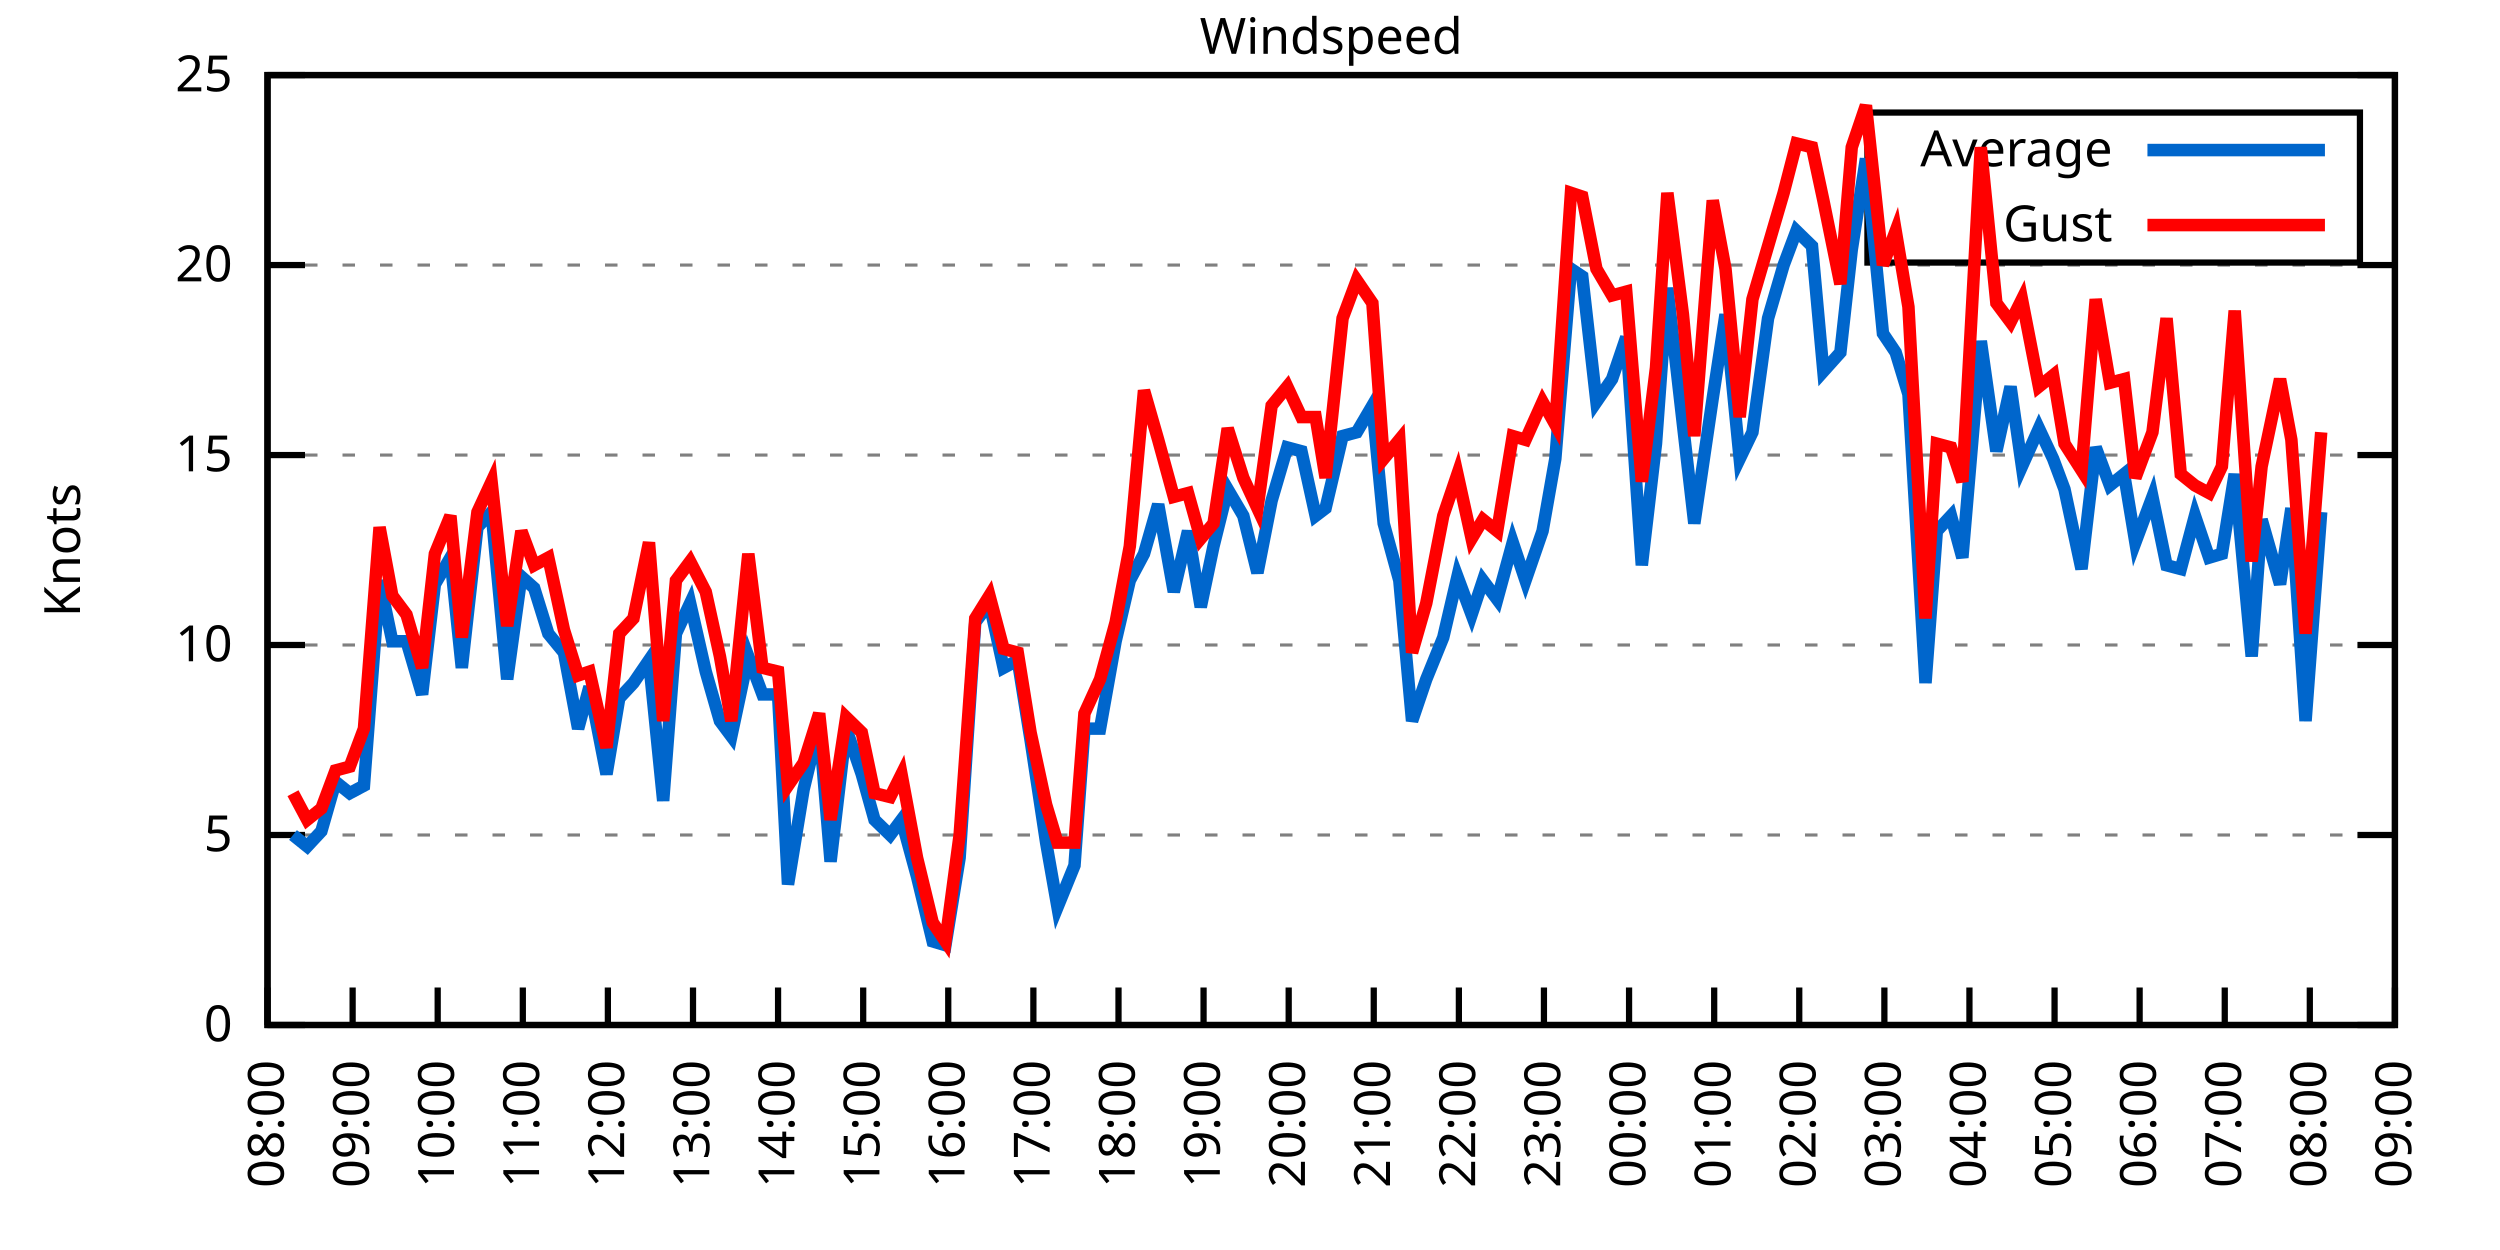
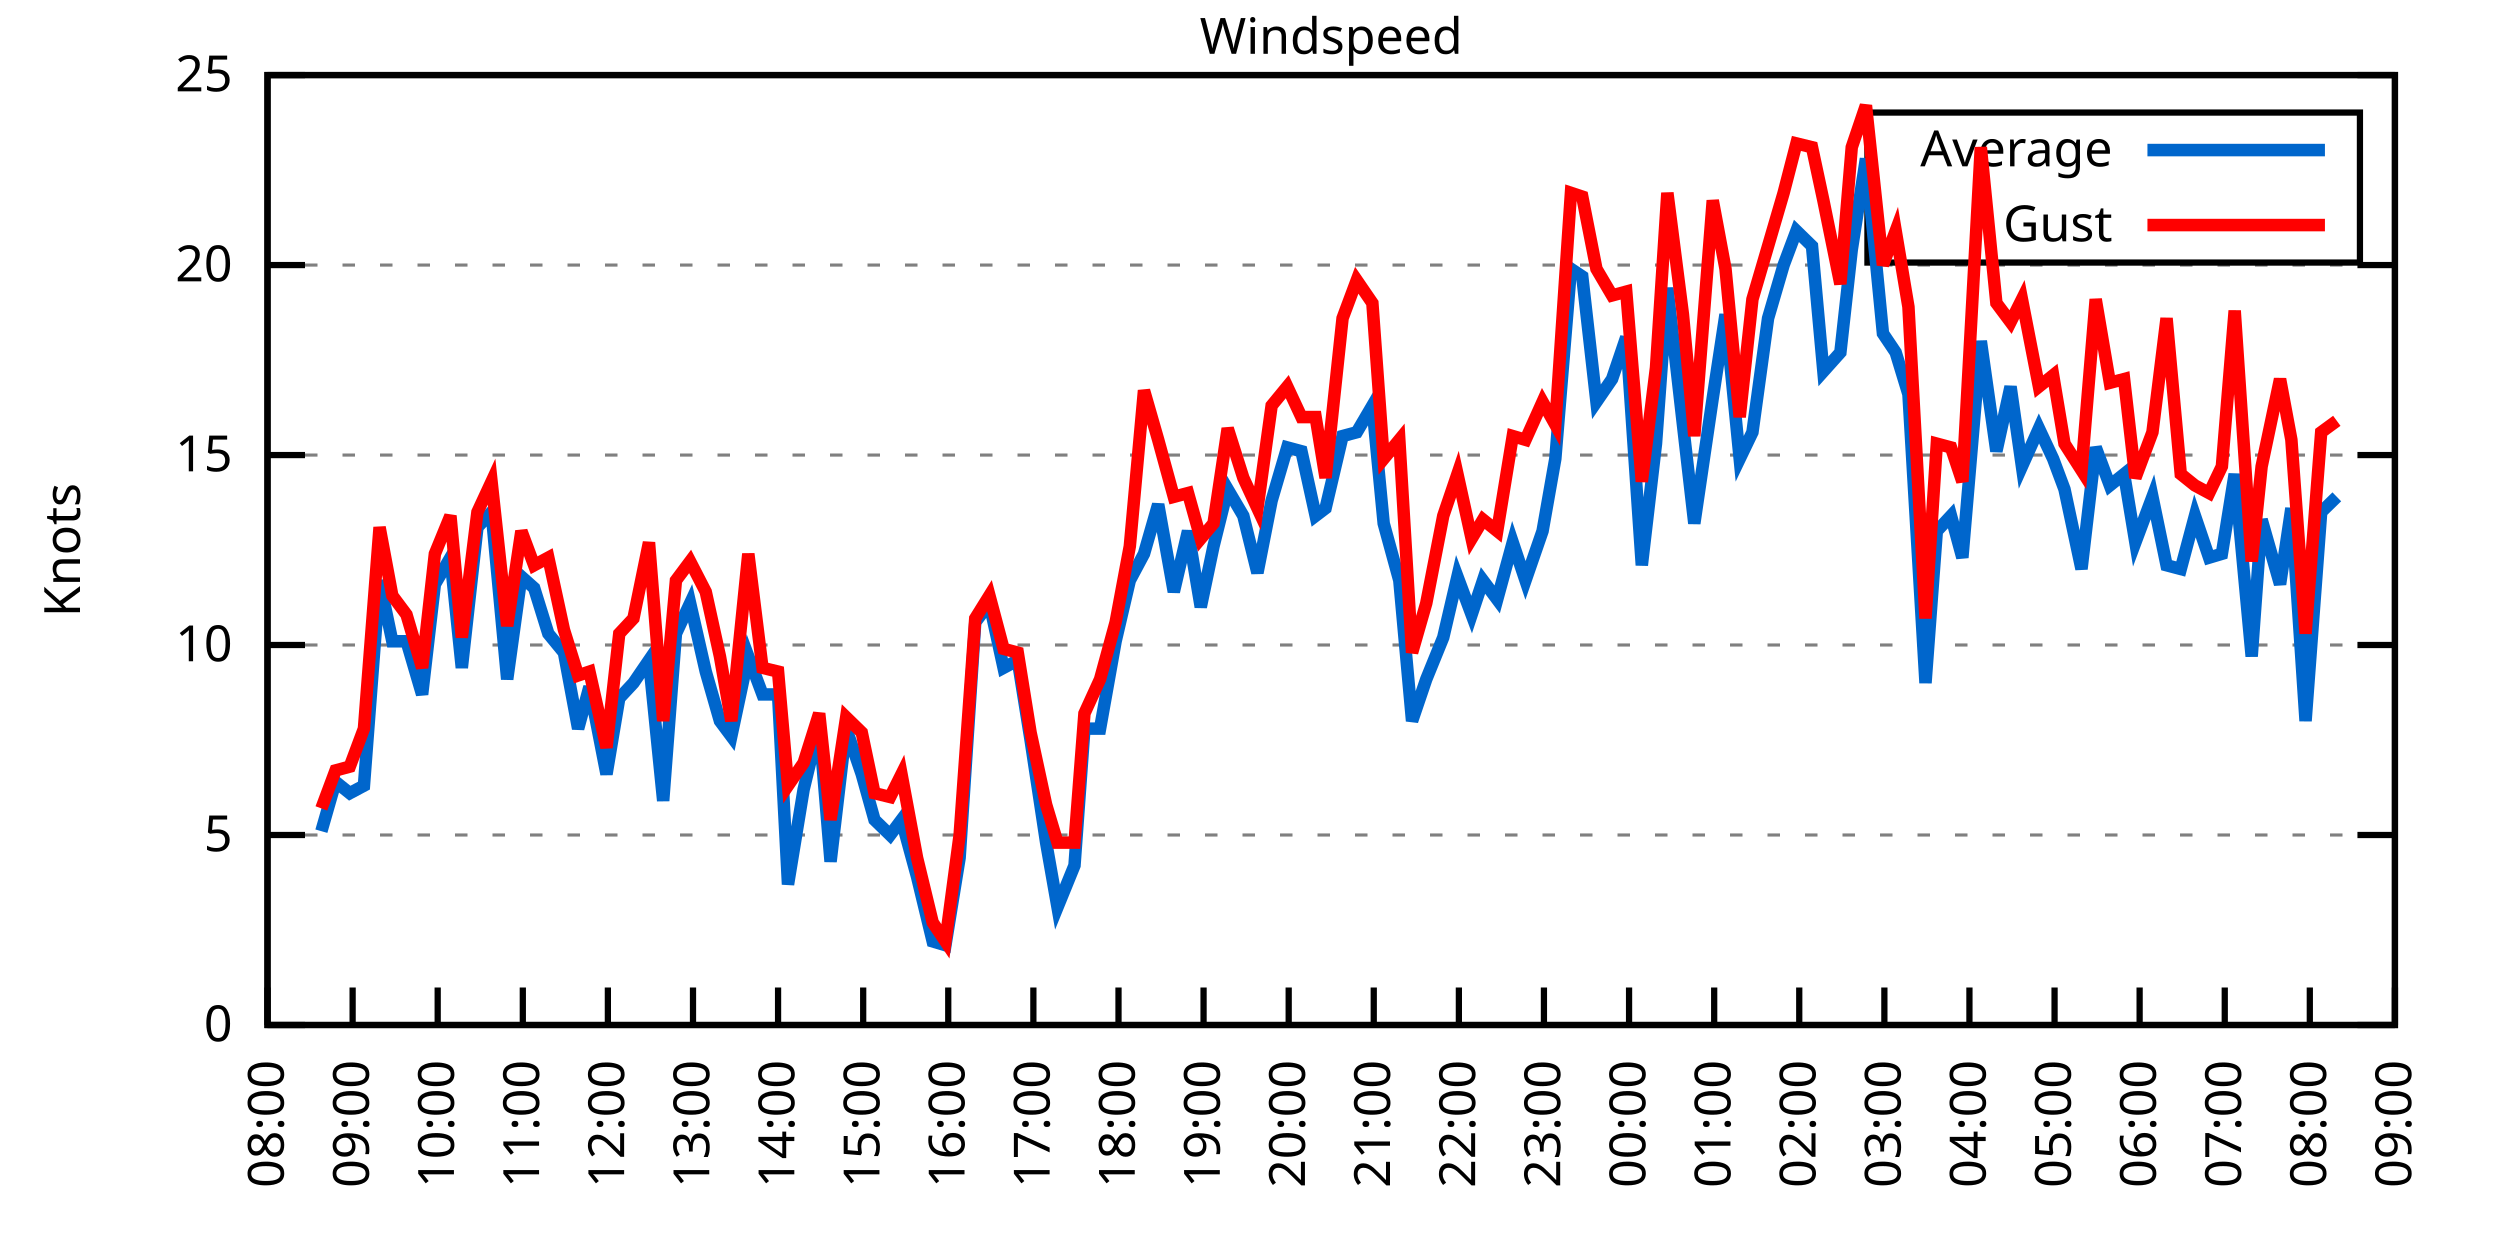
<svg xmlns="http://www.w3.org/2000/svg" xmlns:xlink="http://www.w3.org/1999/xlink" width="400" height="200" viewBox="0 0 400 200">
  <g id="gnuplot_canvas">
    <rect x="0" y="0" width="400" height="200" fill="none" />
    <defs>
      <circle id="gpDot" r="0.5" stroke-width="0.5" stroke="currentColor" />
      <path id="gpPt0" stroke-width="0.333" stroke="currentColor" d="M-1,0 h2 M0,-1 v2" />
      <path id="gpPt1" stroke-width="0.333" stroke="currentColor" d="M-1,-1 L1,1 M1,-1 L-1,1" />
      <path id="gpPt2" stroke-width="0.333" stroke="currentColor" d="M-1,0 L1,0 M0,-1 L0,1 M-1,-1 L1,1 M-1,1 L1,-1" />
      <rect id="gpPt3" stroke-width="0.333" stroke="currentColor" x="-1" y="-1" width="2" height="2" />
      <rect id="gpPt4" stroke-width="0.333" stroke="currentColor" fill="currentColor" x="-1" y="-1" width="2" height="2" />
      <circle id="gpPt5" stroke-width="0.333" stroke="currentColor" cx="0" cy="0" r="1" />
      <use xlink:href="#gpPt5" id="gpPt6" fill="currentColor" stroke="none" />
      <path id="gpPt7" stroke-width="0.333" stroke="currentColor" d="M0,-1.33 L-1.33,0.67 L1.33,0.67 z" />
      <use xlink:href="#gpPt7" id="gpPt8" fill="currentColor" stroke="none" />
      <use xlink:href="#gpPt7" id="gpPt9" stroke="currentColor" transform="rotate(180)" />
      <use xlink:href="#gpPt9" id="gpPt10" fill="currentColor" stroke="none" />
      <use xlink:href="#gpPt3" id="gpPt11" stroke="currentColor" transform="rotate(45)" />
      <use xlink:href="#gpPt11" id="gpPt12" fill="currentColor" stroke="none" />
      <path id="gpPt13" stroke-width="0.333" stroke="currentColor" d="M0,1.330 L1.265,0.411 L0.782,-1.067 L-0.782,-1.076 L-1.265,0.411 z" />
      <use xlink:href="#gpPt13" id="gpPt14" fill="currentColor" stroke="none" />
      <filter id="textbox" filterUnits="objectBoundingBox" x="0" y="0" height="1" width="1">
        <feFlood flood-color="white" flood-opacity="1" result="bgnd" />
        <feComposite in="SourceGraphic" in2="bgnd" operator="atop" />
      </filter>
      <filter id="greybox" filterUnits="objectBoundingBox" x="0" y="0" height="1" width="1">
        <feFlood flood-color="lightgrey" flood-opacity="1" result="grey" />
        <feComposite in="SourceGraphic" in2="grey" operator="atop" />
      </filter>
    </defs>
    <g fill="none" color="white" stroke="currentColor" stroke-width="1.00" stroke-linecap="butt" stroke-linejoin="miter">
</g>
    <g fill="none" color="black" stroke="currentColor" stroke-width="1.00" stroke-linecap="butt" stroke-linejoin="miter">
      <g stroke="none" shape-rendering="crispEdges">
        <polygon fill="rgb(255, 255, 255)" points="42.80,164.00 383.18,164.00 383.18,12.02 42.80,12.02 " />
      </g>
    </g>
    <g fill="none" color="black" stroke="currentColor" stroke-width="1.00" stroke-linecap="butt" stroke-linejoin="miter">
</g>
    <g fill="none" color="black" stroke="black" stroke-width="0.50" stroke-linecap="butt" stroke-linejoin="miter">
</g>
    <g fill="none" color="gray" stroke="currentColor" stroke-width="0.50" stroke-linecap="butt" stroke-linejoin="miter">
      <path stroke="gray" stroke-dasharray="2,4" class="gridline" d="M42.80,164.00 L383.19,164.00  " />
    </g>
    <g fill="none" color="gray" stroke="gray" stroke-width="1.00" stroke-linecap="butt" stroke-linejoin="miter">
</g>
    <g fill="none" color="black" stroke="currentColor" stroke-width="1.00" stroke-linecap="butt" stroke-linejoin="miter">
      <path stroke="black" d="M42.80,164.00 L48.80,164.00 M383.19,164.00 L377.19,164.00  " />
      <g transform="translate(37.20,166.60)" stroke="none" fill="black" font-family="Sans" font-size="8.00" text-anchor="end">
        <text>
          <tspan font-family="Sans"> 0</tspan>
        </text>
      </g>
    </g>
    <g fill="none" color="black" stroke="currentColor" stroke-width="1.00" stroke-linecap="butt" stroke-linejoin="miter">
</g>
    <g fill="none" color="black" stroke="black" stroke-width="0.50" stroke-linecap="butt" stroke-linejoin="miter">
</g>
    <g fill="none" color="gray" stroke="currentColor" stroke-width="0.50" stroke-linecap="butt" stroke-linejoin="miter">
      <path stroke="gray" stroke-dasharray="2,4" class="gridline" d="M42.80,133.60 L383.19,133.60  " />
    </g>
    <g fill="none" color="gray" stroke="gray" stroke-width="1.00" stroke-linecap="butt" stroke-linejoin="miter">
</g>
    <g fill="none" color="black" stroke="currentColor" stroke-width="1.00" stroke-linecap="butt" stroke-linejoin="miter">
      <path stroke="black" d="M42.80,133.60 L48.80,133.60 M383.19,133.60 L377.19,133.60  " />
      <g transform="translate(37.20,136.20)" stroke="none" fill="black" font-family="Sans" font-size="8.00" text-anchor="end">
        <text>
          <tspan font-family="Sans"> 5</tspan>
        </text>
      </g>
    </g>
    <g fill="none" color="black" stroke="currentColor" stroke-width="1.00" stroke-linecap="butt" stroke-linejoin="miter">
</g>
    <g fill="none" color="black" stroke="black" stroke-width="0.50" stroke-linecap="butt" stroke-linejoin="miter">
</g>
    <g fill="none" color="gray" stroke="currentColor" stroke-width="0.50" stroke-linecap="butt" stroke-linejoin="miter">
      <path stroke="gray" stroke-dasharray="2,4" class="gridline" d="M42.80,103.20 L383.19,103.20  " />
    </g>
    <g fill="none" color="gray" stroke="gray" stroke-width="1.00" stroke-linecap="butt" stroke-linejoin="miter">
</g>
    <g fill="none" color="black" stroke="currentColor" stroke-width="1.00" stroke-linecap="butt" stroke-linejoin="miter">
      <path stroke="black" d="M42.80,103.20 L48.80,103.20 M383.19,103.20 L377.19,103.20  " />
      <g transform="translate(37.20,105.80)" stroke="none" fill="black" font-family="Sans" font-size="8.00" text-anchor="end">
        <text>
          <tspan font-family="Sans"> 10</tspan>
        </text>
      </g>
    </g>
    <g fill="none" color="black" stroke="currentColor" stroke-width="1.00" stroke-linecap="butt" stroke-linejoin="miter">
</g>
    <g fill="none" color="black" stroke="black" stroke-width="0.50" stroke-linecap="butt" stroke-linejoin="miter">
</g>
    <g fill="none" color="gray" stroke="currentColor" stroke-width="0.50" stroke-linecap="butt" stroke-linejoin="miter">
      <path stroke="gray" stroke-dasharray="2,4" class="gridline" d="M42.80,72.81 L383.19,72.81  " />
    </g>
    <g fill="none" color="gray" stroke="gray" stroke-width="1.00" stroke-linecap="butt" stroke-linejoin="miter">
</g>
    <g fill="none" color="black" stroke="currentColor" stroke-width="1.00" stroke-linecap="butt" stroke-linejoin="miter">
      <path stroke="black" d="M42.80,72.81 L48.80,72.81 M383.19,72.81 L377.19,72.81  " />
      <g transform="translate(37.20,75.41)" stroke="none" fill="black" font-family="Sans" font-size="8.00" text-anchor="end">
        <text>
          <tspan font-family="Sans"> 15</tspan>
        </text>
      </g>
    </g>
    <g fill="none" color="black" stroke="currentColor" stroke-width="1.00" stroke-linecap="butt" stroke-linejoin="miter">
</g>
    <g fill="none" color="black" stroke="black" stroke-width="0.50" stroke-linecap="butt" stroke-linejoin="miter">
</g>
    <g fill="none" color="gray" stroke="currentColor" stroke-width="0.50" stroke-linecap="butt" stroke-linejoin="miter">
      <path stroke="gray" stroke-dasharray="2,4" class="gridline" d="M42.80,42.41 L383.19,42.41  " />
    </g>
    <g fill="none" color="gray" stroke="gray" stroke-width="1.00" stroke-linecap="butt" stroke-linejoin="miter">
</g>
    <g fill="none" color="black" stroke="currentColor" stroke-width="1.00" stroke-linecap="butt" stroke-linejoin="miter">
      <path stroke="black" d="M42.80,42.41 L48.80,42.41 M383.19,42.41 L377.19,42.41  " />
      <g transform="translate(37.20,45.01)" stroke="none" fill="black" font-family="Sans" font-size="8.00" text-anchor="end">
        <text>
          <tspan font-family="Sans"> 20</tspan>
        </text>
      </g>
    </g>
    <g fill="none" color="black" stroke="currentColor" stroke-width="1.00" stroke-linecap="butt" stroke-linejoin="miter">
</g>
    <g fill="none" color="black" stroke="black" stroke-width="0.50" stroke-linecap="butt" stroke-linejoin="miter">
</g>
    <g fill="none" color="gray" stroke="currentColor" stroke-width="0.50" stroke-linecap="butt" stroke-linejoin="miter">
      <path stroke="gray" stroke-dasharray="2,4" class="gridline" d="M42.80,12.01 L383.19,12.01  " />
    </g>
    <g fill="none" color="gray" stroke="gray" stroke-width="1.00" stroke-linecap="butt" stroke-linejoin="miter">
</g>
    <g fill="none" color="black" stroke="currentColor" stroke-width="1.00" stroke-linecap="butt" stroke-linejoin="miter">
      <path stroke="black" d="M42.80,12.01 L48.80,12.01 M383.19,12.01 L377.19,12.01  " />
      <g transform="translate(37.20,14.61)" stroke="none" fill="black" font-family="Sans" font-size="8.00" text-anchor="end">
        <text>
          <tspan font-family="Sans"> 25</tspan>
        </text>
      </g>
    </g>
    <g fill="none" color="black" stroke="currentColor" stroke-width="1.00" stroke-linecap="butt" stroke-linejoin="miter">
      <path stroke="black" d="M42.80,164.00 L42.80,158.00  " />
      <g transform="translate(45.40,169.60) rotate(270.00)" stroke="none" fill="black" font-family="Sans" font-size="8.00" text-anchor="end">
        <text>
          <tspan font-family="Sans">08:00</tspan>
        </text>
      </g>
    </g>
    <g fill="none" color="black" stroke="currentColor" stroke-width="1.00" stroke-linecap="butt" stroke-linejoin="miter">
      <path stroke="black" d="M56.42,164.00 L56.42,158.00  " />
      <g transform="translate(59.02,169.60) rotate(270.00)" stroke="none" fill="black" font-family="Sans" font-size="8.00" text-anchor="end">
        <text>
          <tspan font-family="Sans">09:00</tspan>
        </text>
      </g>
    </g>
    <g fill="none" color="black" stroke="currentColor" stroke-width="1.00" stroke-linecap="butt" stroke-linejoin="miter">
      <path stroke="black" d="M70.03,164.00 L70.03,158.00  " />
      <g transform="translate(72.63,169.60) rotate(270.00)" stroke="none" fill="black" font-family="Sans" font-size="8.00" text-anchor="end">
        <text>
          <tspan font-family="Sans">10:00</tspan>
        </text>
      </g>
    </g>
    <g fill="none" color="black" stroke="currentColor" stroke-width="1.00" stroke-linecap="butt" stroke-linejoin="miter">
      <path stroke="black" d="M83.65,164.00 L83.65,158.00  " />
      <g transform="translate(86.25,169.60) rotate(270.00)" stroke="none" fill="black" font-family="Sans" font-size="8.00" text-anchor="end">
        <text>
          <tspan font-family="Sans">11:00</tspan>
        </text>
      </g>
    </g>
    <g fill="none" color="black" stroke="currentColor" stroke-width="1.00" stroke-linecap="butt" stroke-linejoin="miter">
      <path stroke="black" d="M97.26,164.00 L97.26,158.00  " />
      <g transform="translate(99.86,169.60) rotate(270.00)" stroke="none" fill="black" font-family="Sans" font-size="8.00" text-anchor="end">
        <text>
          <tspan font-family="Sans">12:00</tspan>
        </text>
      </g>
    </g>
    <g fill="none" color="black" stroke="currentColor" stroke-width="1.00" stroke-linecap="butt" stroke-linejoin="miter">
      <path stroke="black" d="M110.88,164.00 L110.88,158.00  " />
      <g transform="translate(113.48,169.60) rotate(270.00)" stroke="none" fill="black" font-family="Sans" font-size="8.00" text-anchor="end">
        <text>
          <tspan font-family="Sans">13:00</tspan>
        </text>
      </g>
    </g>
    <g fill="none" color="black" stroke="currentColor" stroke-width="1.00" stroke-linecap="butt" stroke-linejoin="miter">
      <path stroke="black" d="M124.49,164.00 L124.49,158.00  " />
      <g transform="translate(127.09,169.60) rotate(270.00)" stroke="none" fill="black" font-family="Sans" font-size="8.00" text-anchor="end">
        <text>
          <tspan font-family="Sans">14:00</tspan>
        </text>
      </g>
    </g>
    <g fill="none" color="black" stroke="currentColor" stroke-width="1.00" stroke-linecap="butt" stroke-linejoin="miter">
      <path stroke="black" d="M138.11,164.00 L138.11,158.00  " />
      <g transform="translate(140.71,169.60) rotate(270.00)" stroke="none" fill="black" font-family="Sans" font-size="8.00" text-anchor="end">
        <text>
          <tspan font-family="Sans">15:00</tspan>
        </text>
      </g>
    </g>
    <g fill="none" color="black" stroke="currentColor" stroke-width="1.00" stroke-linecap="butt" stroke-linejoin="miter">
      <path stroke="black" d="M151.72,164.00 L151.72,158.00  " />
      <g transform="translate(154.32,169.60) rotate(270.00)" stroke="none" fill="black" font-family="Sans" font-size="8.00" text-anchor="end">
        <text>
          <tspan font-family="Sans">16:00</tspan>
        </text>
      </g>
    </g>
    <g fill="none" color="black" stroke="currentColor" stroke-width="1.00" stroke-linecap="butt" stroke-linejoin="miter">
      <path stroke="black" d="M165.34,164.00 L165.34,158.00  " />
      <g transform="translate(167.94,169.60) rotate(270.00)" stroke="none" fill="black" font-family="Sans" font-size="8.00" text-anchor="end">
        <text>
          <tspan font-family="Sans">17:00</tspan>
        </text>
      </g>
    </g>
    <g fill="none" color="black" stroke="currentColor" stroke-width="1.00" stroke-linecap="butt" stroke-linejoin="miter">
      <path stroke="black" d="M178.96,164.00 L178.96,158.00  " />
      <g transform="translate(181.56,169.60) rotate(270.00)" stroke="none" fill="black" font-family="Sans" font-size="8.00" text-anchor="end">
        <text>
          <tspan font-family="Sans">18:00</tspan>
        </text>
      </g>
    </g>
    <g fill="none" color="black" stroke="currentColor" stroke-width="1.00" stroke-linecap="butt" stroke-linejoin="miter">
      <path stroke="black" d="M192.57,164.00 L192.57,158.00  " />
      <g transform="translate(195.17,169.60) rotate(270.00)" stroke="none" fill="black" font-family="Sans" font-size="8.00" text-anchor="end">
        <text>
          <tspan font-family="Sans">19:00</tspan>
        </text>
      </g>
    </g>
    <g fill="none" color="black" stroke="currentColor" stroke-width="1.00" stroke-linecap="butt" stroke-linejoin="miter">
      <path stroke="black" d="M206.19,164.00 L206.19,158.00  " />
      <g transform="translate(208.79,169.60) rotate(270.00)" stroke="none" fill="black" font-family="Sans" font-size="8.00" text-anchor="end">
        <text>
          <tspan font-family="Sans">20:00</tspan>
        </text>
      </g>
    </g>
    <g fill="none" color="black" stroke="currentColor" stroke-width="1.00" stroke-linecap="butt" stroke-linejoin="miter">
      <path stroke="black" d="M219.80,164.00 L219.80,158.00  " />
      <g transform="translate(222.40,169.60) rotate(270.00)" stroke="none" fill="black" font-family="Sans" font-size="8.00" text-anchor="end">
        <text>
          <tspan font-family="Sans">21:00</tspan>
        </text>
      </g>
    </g>
    <g fill="none" color="black" stroke="currentColor" stroke-width="1.00" stroke-linecap="butt" stroke-linejoin="miter">
      <path stroke="black" d="M233.42,164.00 L233.42,158.00  " />
      <g transform="translate(236.02,169.60) rotate(270.00)" stroke="none" fill="black" font-family="Sans" font-size="8.00" text-anchor="end">
        <text>
          <tspan font-family="Sans">22:00</tspan>
        </text>
      </g>
    </g>
    <g fill="none" color="black" stroke="currentColor" stroke-width="1.00" stroke-linecap="butt" stroke-linejoin="miter">
      <path stroke="black" d="M247.03,164.00 L247.03,158.00  " />
      <g transform="translate(249.63,169.60) rotate(270.00)" stroke="none" fill="black" font-family="Sans" font-size="8.00" text-anchor="end">
        <text>
          <tspan font-family="Sans">23:00</tspan>
        </text>
      </g>
    </g>
    <g fill="none" color="black" stroke="currentColor" stroke-width="1.00" stroke-linecap="butt" stroke-linejoin="miter">
      <path stroke="black" d="M260.65,164.00 L260.65,158.00  " />
      <g transform="translate(263.25,169.60) rotate(270.00)" stroke="none" fill="black" font-family="Sans" font-size="8.00" text-anchor="end">
        <text>
          <tspan font-family="Sans">00:00</tspan>
        </text>
      </g>
    </g>
    <g fill="none" color="black" stroke="currentColor" stroke-width="1.00" stroke-linecap="butt" stroke-linejoin="miter">
      <path stroke="black" d="M274.27,164.00 L274.27,158.00  " />
      <g transform="translate(276.87,169.60) rotate(270.00)" stroke="none" fill="black" font-family="Sans" font-size="8.00" text-anchor="end">
        <text>
          <tspan font-family="Sans">01:00</tspan>
        </text>
      </g>
    </g>
    <g fill="none" color="black" stroke="currentColor" stroke-width="1.00" stroke-linecap="butt" stroke-linejoin="miter">
      <path stroke="black" d="M287.88,164.00 L287.88,158.00  " />
      <g transform="translate(290.48,169.60) rotate(270.00)" stroke="none" fill="black" font-family="Sans" font-size="8.00" text-anchor="end">
        <text>
          <tspan font-family="Sans">02:00</tspan>
        </text>
      </g>
    </g>
    <g fill="none" color="black" stroke="currentColor" stroke-width="1.00" stroke-linecap="butt" stroke-linejoin="miter">
      <path stroke="black" d="M301.50,164.00 L301.50,158.00  " />
      <g transform="translate(304.10,169.60) rotate(270.00)" stroke="none" fill="black" font-family="Sans" font-size="8.00" text-anchor="end">
        <text>
          <tspan font-family="Sans">03:00</tspan>
        </text>
      </g>
    </g>
    <g fill="none" color="black" stroke="currentColor" stroke-width="1.00" stroke-linecap="butt" stroke-linejoin="miter">
      <path stroke="black" d="M315.11,164.00 L315.11,158.00  " />
      <g transform="translate(317.71,169.60) rotate(270.00)" stroke="none" fill="black" font-family="Sans" font-size="8.00" text-anchor="end">
        <text>
          <tspan font-family="Sans">04:00</tspan>
        </text>
      </g>
    </g>
    <g fill="none" color="black" stroke="currentColor" stroke-width="1.00" stroke-linecap="butt" stroke-linejoin="miter">
      <path stroke="black" d="M328.73,164.00 L328.73,158.00  " />
      <g transform="translate(331.33,169.60) rotate(270.00)" stroke="none" fill="black" font-family="Sans" font-size="8.00" text-anchor="end">
        <text>
          <tspan font-family="Sans">05:00</tspan>
        </text>
      </g>
    </g>
    <g fill="none" color="black" stroke="currentColor" stroke-width="1.00" stroke-linecap="butt" stroke-linejoin="miter">
      <path stroke="black" d="M342.34,164.00 L342.34,158.00  " />
      <g transform="translate(344.94,169.60) rotate(270.00)" stroke="none" fill="black" font-family="Sans" font-size="8.00" text-anchor="end">
        <text>
          <tspan font-family="Sans">06:00</tspan>
        </text>
      </g>
    </g>
    <g fill="none" color="black" stroke="currentColor" stroke-width="1.00" stroke-linecap="butt" stroke-linejoin="miter">
      <path stroke="black" d="M355.96,164.00 L355.96,158.00  " />
      <g transform="translate(358.56,169.60) rotate(270.00)" stroke="none" fill="black" font-family="Sans" font-size="8.00" text-anchor="end">
        <text>
          <tspan font-family="Sans">07:00</tspan>
        </text>
      </g>
    </g>
    <g fill="none" color="black" stroke="currentColor" stroke-width="1.00" stroke-linecap="butt" stroke-linejoin="miter">
      <path stroke="black" d="M369.57,164.00 L369.57,158.00  " />
      <g transform="translate(372.17,169.60) rotate(270.00)" stroke="none" fill="black" font-family="Sans" font-size="8.00" text-anchor="end">
        <text>
          <tspan font-family="Sans">08:00</tspan>
        </text>
      </g>
    </g>
    <g fill="none" color="black" stroke="currentColor" stroke-width="1.00" stroke-linecap="butt" stroke-linejoin="miter">
      <path stroke="black" d="M383.19,164.00 L383.19,158.00  " />
      <g transform="translate(385.79,169.60) rotate(270.00)" stroke="none" fill="black" font-family="Sans" font-size="8.00" text-anchor="end">
        <text>
          <tspan font-family="Sans">09:00</tspan>
        </text>
      </g>
    </g>
    <g fill="none" color="black" stroke="currentColor" stroke-width="1.00" stroke-linecap="butt" stroke-linejoin="miter">
</g>
    <g fill="none" color="black" stroke="currentColor" stroke-width="1.00" stroke-linecap="butt" stroke-linejoin="miter">
      <path stroke="black" d="M42.80,12.01 L42.80,164.00 L383.19,164.00 L383.19,12.01 L42.80,12.01 Z  " />
    </g>
    <g fill="none" color="black" stroke="currentColor" stroke-width="1.00" stroke-linecap="butt" stroke-linejoin="miter">
</g>
    <g fill="none" color="black" stroke="currentColor" stroke-width="1.00" stroke-linecap="butt" stroke-linejoin="miter">
      <path stroke="black" d="M298.79,42.01 L298.79,18.01 L377.59,18.01 L377.59,42.01 L298.79,42.01 Z  " />
    </g>
    <g id="Windspeed_plot_1">
      <g fill="none" color="white" stroke="black" stroke-width="2.00" stroke-linecap="butt" stroke-linejoin="miter">
</g>
      <g fill="none" color="black" stroke="currentColor" stroke-width="2.00" stroke-linecap="butt" stroke-linejoin="miter">
        <g transform="translate(337.99,26.61)" stroke="none" fill="black" font-family="Sans" font-size="8.00" text-anchor="end">
          <text>
            <tspan font-family="Sans">Average</tspan>
          </text>
        </g>
      </g>
      <g fill="none" color="black" stroke="currentColor" stroke-width="2.00" stroke-linecap="butt" stroke-linejoin="miter">
-         <path stroke="rgb(  0, 102, 204)" d="M343.59,24.01 L371.99,24.01 M46.88,133.60 L49.15,135.43 L51.42,132.99 L53.69,125.09 L55.96,126.91 L58.23,125.70   L60.73,92.87 L62.77,102.60 L65.04,102.60 L67.54,111.11 L69.58,93.48 L72.07,89.22 L73.89,106.85 L76.39,84.36   L78.65,81.93 L81.15,108.68 L83.42,92.26 L85.46,94.08 L87.73,101.38 L90.23,104.42 L92.50,116.58 L94.31,109.89   L97.04,123.87 L99.08,111.72 L101.35,109.28 L103.84,105.64 L106.11,128.13 L108.15,101.38 L110.42,96.52 L112.92,107.46   L115.19,115.36 L117.01,117.80 L119.73,105.03 L122.00,111.11 L124.49,111.11 L126.08,141.51 L128.58,126.31 L131.07,115.97   L132.89,137.86 L135.39,116.58 L137.88,123.87 L139.92,131.17 L142.42,133.60 L144.24,131.17 L146.73,140.29 L149.23,150.62   L151.27,151.23 L153.54,137.25 L156.04,99.56 L158.31,96.52 L160.57,106.85 L162.84,105.64 L164.89,118.40 L167.38,134.82   L169.20,145.15 L171.92,138.47 L173.51,116.58 L176.01,116.58 L178.50,102.60 L180.77,92.87 L183.04,88.61 L185.31,80.71   L187.81,94.69 L190.08,84.97 L192.12,97.12 L194.16,87.40 L196.43,78.28 L198.93,82.53 L201.19,91.65 L203.46,80.10   L205.96,71.59 L208.23,72.20 L210.50,82.53 L212.09,81.32 L214.81,69.77 L217.08,69.16 L219.58,64.90 L221.39,83.75   L223.89,92.87 L225.93,115.36 L228.20,108.68 L230.92,101.99 L233.19,92.26 L235.46,98.34 L237.28,92.87 L239.55,95.91   L242.04,86.79 L244.08,92.87 L246.81,84.97 L248.85,73.41 L251.35,43.02 L253.16,44.23 L255.43,64.29 L257.93,60.65   L260.20,53.96 L262.69,90.44 L264.96,70.98 L266.78,46.06 L269.27,67.94 L271.09,83.75 L274.04,63.69 L276.08,50.31   L278.35,73.41 L280.39,69.16 L282.89,50.92 L285.38,42.41 L287.43,36.94 L289.92,39.37 L291.74,59.43 L294.46,56.39   L296.28,39.98 L298.55,25.39 L301.27,53.35 L303.31,56.39 L305.35,63.08 L308.08,109.28 L309.89,84.97 L312.16,82.53   L313.98,89.22 L316.93,54.57 L319.42,72.20 L321.69,61.86 L323.51,74.63 L326.23,68.55 L328.50,73.41 L330.32,78.28   L333.04,91.04 L335.31,71.59 L337.58,77.67 L339.85,75.85 L341.66,86.79 L344.39,79.49 L346.65,90.44 L348.92,91.04   L351.19,82.53 L353.46,89.22 L355.50,88.61 L357.55,75.85 L360.27,105.03 L361.86,83.14 L364.81,93.48 L366.62,81.32   L368.89,115.36 L371.39,81.93  " />
+         <path stroke="rgb(  0, 102, 204)" d="M343.59,24.01 L371.99,24.01 M51.42,132.99 L53.69,125.09 L55.96,126.91 L58.23,125.70 L60.73,92.87 L62.77,102.60   L65.04,102.60 L67.54,111.11 L69.58,93.48 L72.07,89.22 L73.89,106.85 L76.39,84.36 L78.65,81.93 L81.15,108.68   L83.42,92.26 L85.46,94.08 L87.73,101.38 L90.23,104.42 L92.50,116.58 L94.31,109.89 L97.04,123.87 L99.08,111.72   L101.35,109.28 L103.84,105.64 L106.11,128.13 L108.15,101.38 L110.42,96.52 L112.92,107.46 L115.19,115.36 L117.01,117.80   L119.73,105.03 L122.00,111.11 L124.49,111.11 L126.08,141.51 L128.58,126.31 L131.07,115.97 L132.89,137.86 L135.39,116.58   L137.88,123.87 L139.92,131.17 L142.42,133.60 L144.24,131.17 L146.73,140.29 L149.23,150.62 L151.27,151.23 L153.54,137.25   L156.04,99.56 L158.31,96.52 L160.57,106.85 L162.84,105.64 L164.89,118.40 L167.38,134.82 L169.20,145.15 L171.92,138.47   L173.51,116.58 L176.01,116.58 L178.50,102.60 L180.77,92.87 L183.04,88.61 L185.31,80.71 L187.81,94.69 L190.08,84.97   L192.12,97.12 L194.16,87.40 L196.43,78.28 L198.93,82.53 L201.19,91.65 L203.46,80.10 L205.96,71.59 L208.23,72.20   L210.50,82.53 L212.09,81.32 L214.81,69.77 L217.08,69.16 L219.58,64.90 L221.39,83.75 L223.89,92.87 L225.93,115.36   L228.20,108.68 L230.92,101.99 L233.19,92.26 L235.46,98.34 L237.28,92.87 L239.55,95.91 L242.04,86.79 L244.08,92.87   L246.81,84.97 L248.85,73.41 L251.35,43.02 L253.16,44.23 L255.43,64.29 L257.93,60.65 L260.20,53.96 L262.69,90.44   L264.96,70.98 L266.78,46.06 L269.27,67.94 L271.09,83.75 L274.04,63.69 L276.08,50.31 L278.35,73.41 L280.39,69.16   L282.89,50.92 L285.38,42.41 L287.43,36.94 L289.92,39.37 L291.74,59.43 L294.46,56.39 L296.28,39.98 L298.55,25.39   L301.27,53.35 L303.31,56.39 L305.35,63.08 L308.08,109.28 L309.89,84.97 L312.16,82.53 L313.98,89.22 L316.93,54.57   L319.42,72.20 L321.69,61.86 L323.51,74.63 L326.23,68.55 L328.50,73.41 L330.32,78.28 L333.04,91.04 L335.31,71.59   L337.58,77.67 L339.85,75.85 L341.66,86.79 L344.39,79.49 L346.65,90.44 L348.92,91.04 L351.19,82.53 L353.46,89.22   L355.50,88.61 L357.55,75.85 L360.27,105.03 L361.86,83.14 L364.81,93.48 L366.62,81.32 L368.89,115.36 L371.39,81.93   L373.89,79.49  " />
      </g>
    </g>
    <g id="Windspeed_plot_2">
      <g fill="none" color="black" stroke="currentColor" stroke-width="2.00" stroke-linecap="butt" stroke-linejoin="miter">
        <g transform="translate(337.99,38.61)" stroke="none" fill="black" font-family="Sans" font-size="8.00" text-anchor="end">
          <text>
            <tspan font-family="Sans">Gust</tspan>
          </text>
        </g>
      </g>
      <g fill="none" color="black" stroke="currentColor" stroke-width="2.00" stroke-linecap="butt" stroke-linejoin="miter">
-         <path stroke="rgb(255,   0,   0)" d="M343.59,36.01 L371.99,36.01 M46.88,126.91 L49.15,131.17 L51.42,129.35 L53.69,123.27 L55.96,122.66 L58.23,116.58   L60.73,84.36 L62.77,95.30 L65.04,98.34 L67.54,106.85 L69.58,88.61 L72.07,82.53 L73.89,101.99 L76.39,81.93   L78.65,77.06 L81.15,100.16 L83.42,84.97 L85.46,90.44 L87.73,89.22 L90.23,100.77 L92.50,108.07 L94.31,107.46   L97.04,119.62 L99.08,101.38 L101.35,98.95 L103.84,86.79 L106.11,115.36 L108.15,92.87 L110.42,89.83 L112.92,94.69   L115.19,105.03 L117.01,115.36 L119.73,88.61 L122.00,106.85 L124.49,107.46 L126.08,125.70 L128.58,122.05 L131.07,114.15   L132.89,131.17 L135.39,114.76 L137.88,117.19 L139.92,126.91 L142.42,127.52 L144.24,123.87 L146.73,137.25 L149.23,147.59   L151.27,150.62 L153.54,133.60 L156.04,98.95 L158.31,95.30 L160.57,103.81 L162.84,104.42 L164.89,117.19 L167.38,128.74   L169.20,134.82 L171.92,134.82 L173.51,114.15 L176.01,108.68 L178.50,99.56 L180.77,87.40 L183.04,62.47 L185.31,70.37   L187.81,79.49 L190.08,78.89 L192.12,86.18 L194.16,83.75 L196.43,68.55 L198.93,76.45 L201.19,81.32 L203.46,64.90   L205.96,61.86 L208.23,66.73 L210.50,66.73 L212.09,76.45 L214.81,50.92 L217.08,44.84 L219.58,48.49 L221.39,73.41   L223.89,70.37 L225.93,104.42 L228.20,96.52 L230.92,82.53 L233.19,75.85 L235.46,86.18 L237.28,83.14 L239.55,84.97   L242.04,69.77 L244.08,70.37 L246.81,64.29 L248.85,67.94 L251.35,30.86 L253.16,31.46 L255.43,43.02 L257.93,47.27   L260.20,46.66 L262.69,77.06 L264.96,58.82 L266.78,30.86 L269.27,50.31 L271.09,69.77 L274.04,32.07 L276.08,43.02   L278.35,66.73 L280.39,47.88 L282.89,39.37 L285.38,30.86 L287.43,22.95 L289.92,23.56 L291.74,32.07 L294.46,45.45   L296.28,23.56 L298.55,16.87 L301.27,42.41 L303.31,36.94 L305.35,49.10 L308.08,98.95 L309.89,70.98 L312.16,71.59   L313.98,77.06 L316.93,23.56 L319.42,48.49 L321.69,51.53 L323.51,47.88 L326.23,61.86 L328.50,60.04 L330.32,70.98   L333.04,75.24 L335.31,47.88 L337.58,61.25 L339.85,60.65 L341.66,76.45 L344.39,69.16 L346.65,50.92 L348.92,75.85   L351.19,77.67 L353.46,78.89 L355.50,74.63 L357.55,49.70 L360.27,89.83 L361.86,74.63 L364.81,60.65 L366.62,70.37   L368.89,101.38 L371.39,69.16  " />
+         <path stroke="rgb(255,   0,   0)" d="M343.59,36.01 L371.99,36.01 M51.42,129.35 L53.69,123.27 L55.96,122.66 L58.23,116.58 L60.73,84.36 L62.77,95.30   L65.04,98.34 L67.54,106.85 L69.58,88.61 L72.07,82.53 L73.89,101.99 L76.39,81.93 L78.65,77.06 L81.15,100.16   L83.42,84.97 L85.46,90.44 L87.73,89.22 L90.23,100.77 L92.50,108.07 L94.31,107.46 L97.04,119.62 L99.08,101.38   L101.35,98.95 L103.84,86.79 L106.11,115.36 L108.15,92.87 L110.42,89.83 L112.92,94.69 L115.19,105.03 L117.01,115.36   L119.73,88.61 L122.00,106.85 L124.49,107.46 L126.08,125.70 L128.58,122.05 L131.07,114.15 L132.89,131.17 L135.39,114.76   L137.88,117.19 L139.92,126.91 L142.42,127.52 L144.24,123.87 L146.73,137.25 L149.23,147.59 L151.27,150.62 L153.54,133.60   L156.04,98.95 L158.31,95.30 L160.57,103.81 L162.84,104.42 L164.89,117.19 L167.38,128.74 L169.20,134.82 L171.92,134.82   L173.51,114.15 L176.01,108.68 L178.50,99.56 L180.77,87.40 L183.04,62.47 L185.31,70.37 L187.81,79.49 L190.08,78.89   L192.12,86.18 L194.16,83.75 L196.43,68.55 L198.93,76.45 L201.19,81.32 L203.46,64.90 L205.96,61.86 L208.23,66.73   L210.50,66.73 L212.09,76.45 L214.81,50.92 L217.08,44.84 L219.58,48.49 L221.39,73.41 L223.89,70.37 L225.93,104.42   L228.20,96.52 L230.92,82.53 L233.19,75.85 L235.46,86.18 L237.28,83.14 L239.55,84.97 L242.04,69.77 L244.08,70.37   L246.81,64.29 L248.85,67.94 L251.35,30.86 L253.16,31.46 L255.43,43.02 L257.93,47.27 L260.20,46.66 L262.69,77.06   L264.96,58.82 L266.78,30.86 L269.27,50.31 L271.09,69.77 L274.04,32.07 L276.08,43.02 L278.35,66.73 L280.39,47.88   L282.89,39.37 L285.38,30.86 L287.43,22.95 L289.92,23.56 L291.74,32.07 L294.46,45.45 L296.28,23.56 L298.55,16.87   L301.27,42.41 L303.31,36.94 L305.35,49.10 L308.08,98.95 L309.89,70.98 L312.16,71.59 L313.98,77.06 L316.93,23.56   L319.42,48.49 L321.69,51.53 L323.51,47.88 L326.23,61.86 L328.50,60.04 L330.32,70.98 L333.04,75.24 L335.31,47.88   L337.58,61.25 L339.85,60.65 L341.66,76.45 L344.39,69.16 L346.65,50.92 L348.92,75.85 L351.19,77.67 L353.46,78.89   L355.50,74.63 L357.55,49.70 L360.27,89.83 L361.86,74.63 L364.81,60.65 L366.62,70.37 L368.89,101.38 L371.39,69.16   L373.89,67.33  " />
      </g>
    </g>
    <g fill="none" color="black" stroke="currentColor" stroke-width="2.00" stroke-linecap="butt" stroke-linejoin="miter">
</g>
    <g fill="none" color="black" stroke="black" stroke-width="1.00" stroke-linecap="butt" stroke-linejoin="miter">
</g>
    <g fill="none" color="black" stroke="currentColor" stroke-width="1.00" stroke-linecap="butt" stroke-linejoin="miter">
      <path stroke="black" d="M42.80,12.01 L42.80,164.00 L383.19,164.00 L383.19,12.01 L42.80,12.01 Z  " />
      <g transform="translate(12.80,88.01) rotate(270.00)" stroke="none" fill="black" font-family="Sans" font-size="8.00" text-anchor="middle">
        <text>
          <tspan font-family="Sans">Knots</tspan>
        </text>
      </g>
    </g>
    <g fill="none" color="black" stroke="currentColor" stroke-width="1.00" stroke-linecap="butt" stroke-linejoin="miter">
</g>
    <g fill="none" color="black" stroke="currentColor" stroke-width="1.00" stroke-linecap="butt" stroke-linejoin="miter">
      <g transform="translate(212.99,8.61)" stroke="none" fill="black" font-family="Sans" font-size="8.00" text-anchor="middle">
        <text>
          <tspan font-family="Sans">Windspeed</tspan>
        </text>
      </g>
    </g>
    <g fill="none" color="black" stroke="currentColor" stroke-width="1.00" stroke-linecap="butt" stroke-linejoin="miter">
</g>
  </g>
</svg>
